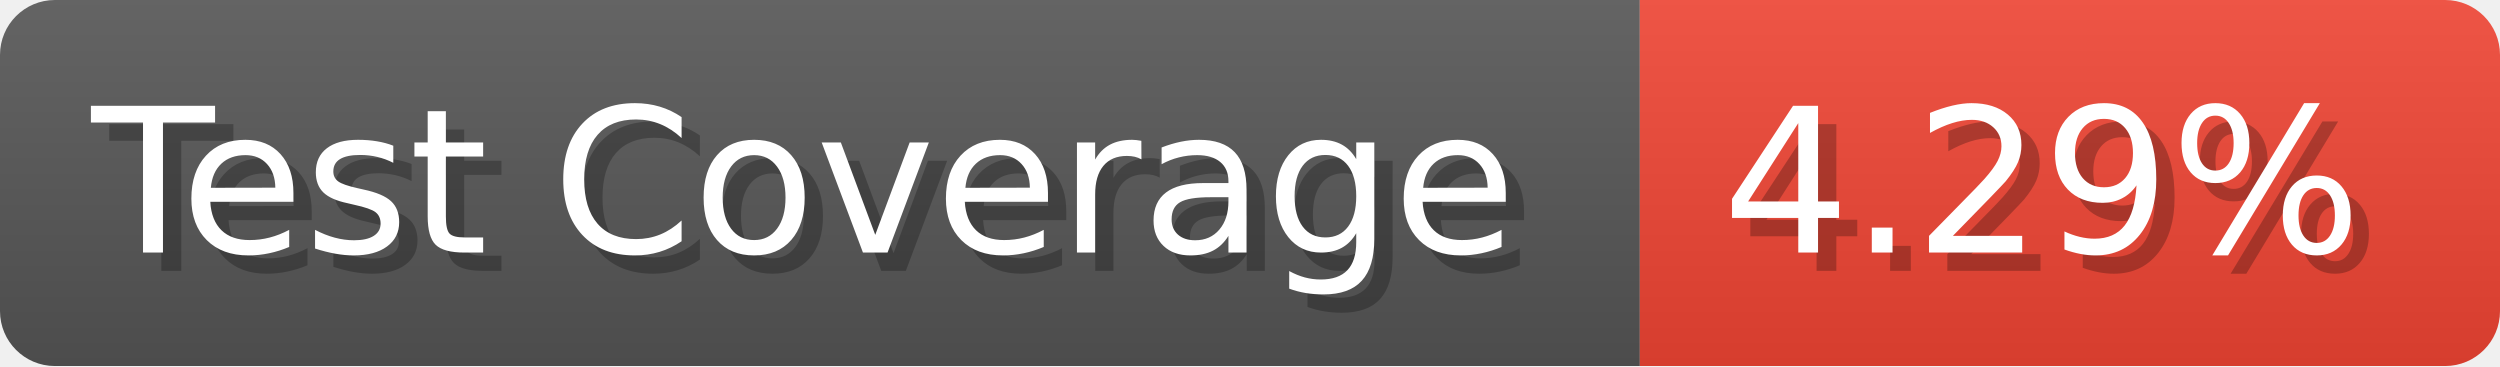
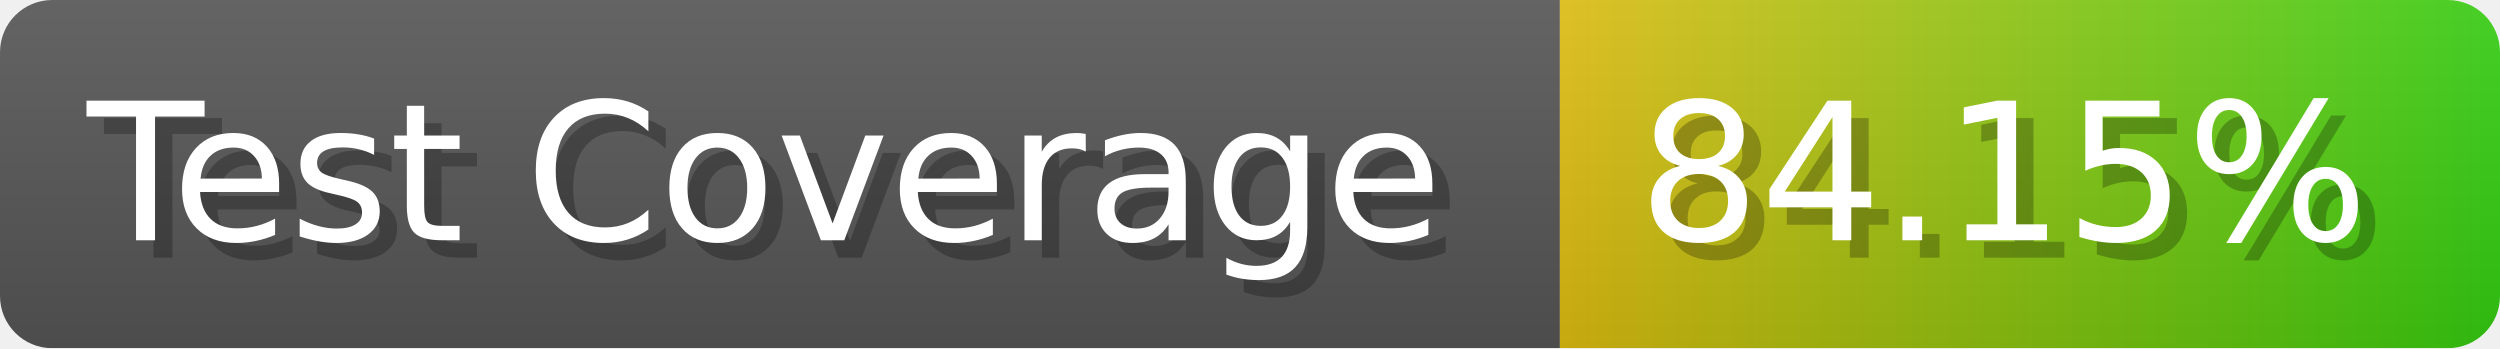
- <svg xmlns="http://www.w3.org/2000/svg" width="136.6" height="20" viewBox="0 0 1366 200" role="img" aria-label="Test Coverage: 4.29%">
+ <svg xmlns="http://www.w3.org/2000/svg" width="143.6" height="20" viewBox="0 0 1436 200" role="img" aria-label="Test Coverage: 84.15%">
  <linearGradient id="a" x2="0" y2="100%">
    <stop offset="0" stop-opacity=".1" stop-color="#EEE" />
    <stop offset="1" stop-opacity=".1" />
  </linearGradient>
  <mask id="m">
-     <rect width="1366" height="200" rx="30" fill="#FFF" />
+     <rect width="1436" height="200" rx="30" fill="#FFF" />
  </mask>
  <g mask="url(#m)">
    <rect width="896" height="200" fill="#555" />
-     <rect width="470" height="200" fill="#E43" x="896" />
-     <rect width="1366" height="200" fill="url(#a)" />
+     <rect width="540" height="200" fill="url(#x)" x="896" />
+     <rect width="1436" height="200" fill="url(#a)" />
  </g>
  <g aria-hidden="true" fill="#fff" text-anchor="start" font-family="Verdana,DejaVu Sans,sans-serif" font-size="110">
    <text x="60" y="148" textLength="796" fill="#000" opacity="0.25">Test Coverage</text>
    <text x="50" y="138" textLength="796">Test Coverage</text>
-     <text x="951" y="148" textLength="370" fill="#000" opacity="0.25">4.29%</text>
-     <text x="941" y="138" textLength="370">4.29%</text>
+     <text x="951" y="148" textLength="440" fill="#000" opacity="0.25">84.15%</text>
+     <text x="941" y="138" textLength="440">84.15%</text>
  </g>
+   <linearGradient id="x" x1="0%" y1="0%" x2="100%" y2="0%">
+     <stop offset="0%" style="stop-color:#DB1" />
+     <stop offset="100%" style="stop-color:#3C1" />
+   </linearGradient>
</svg>
